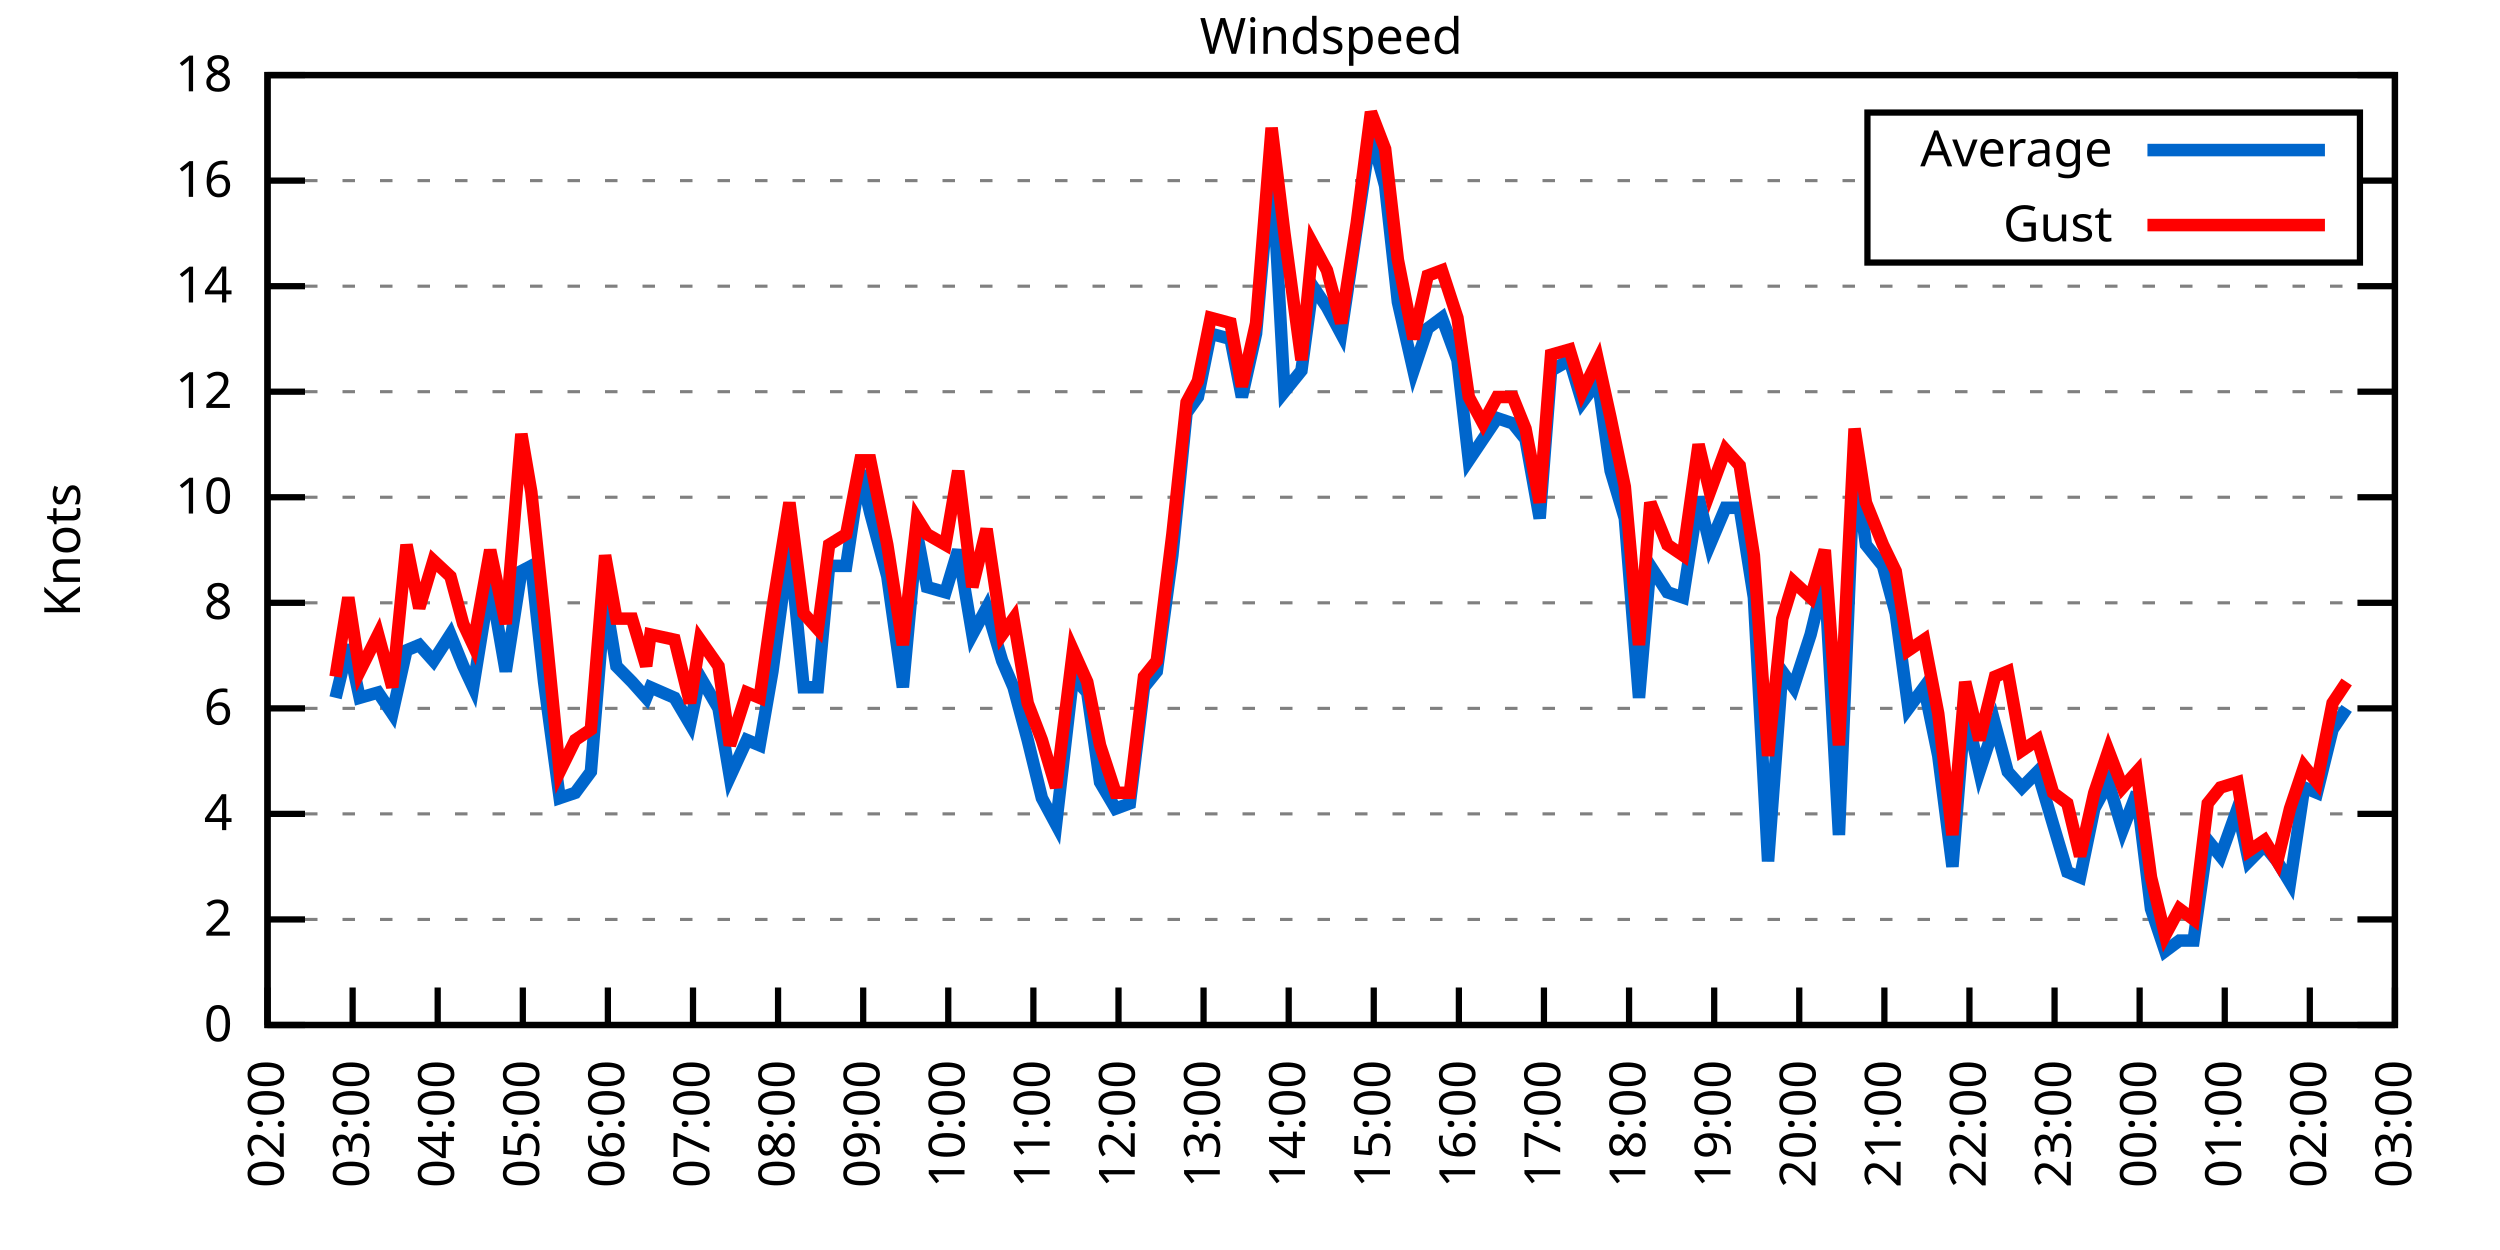
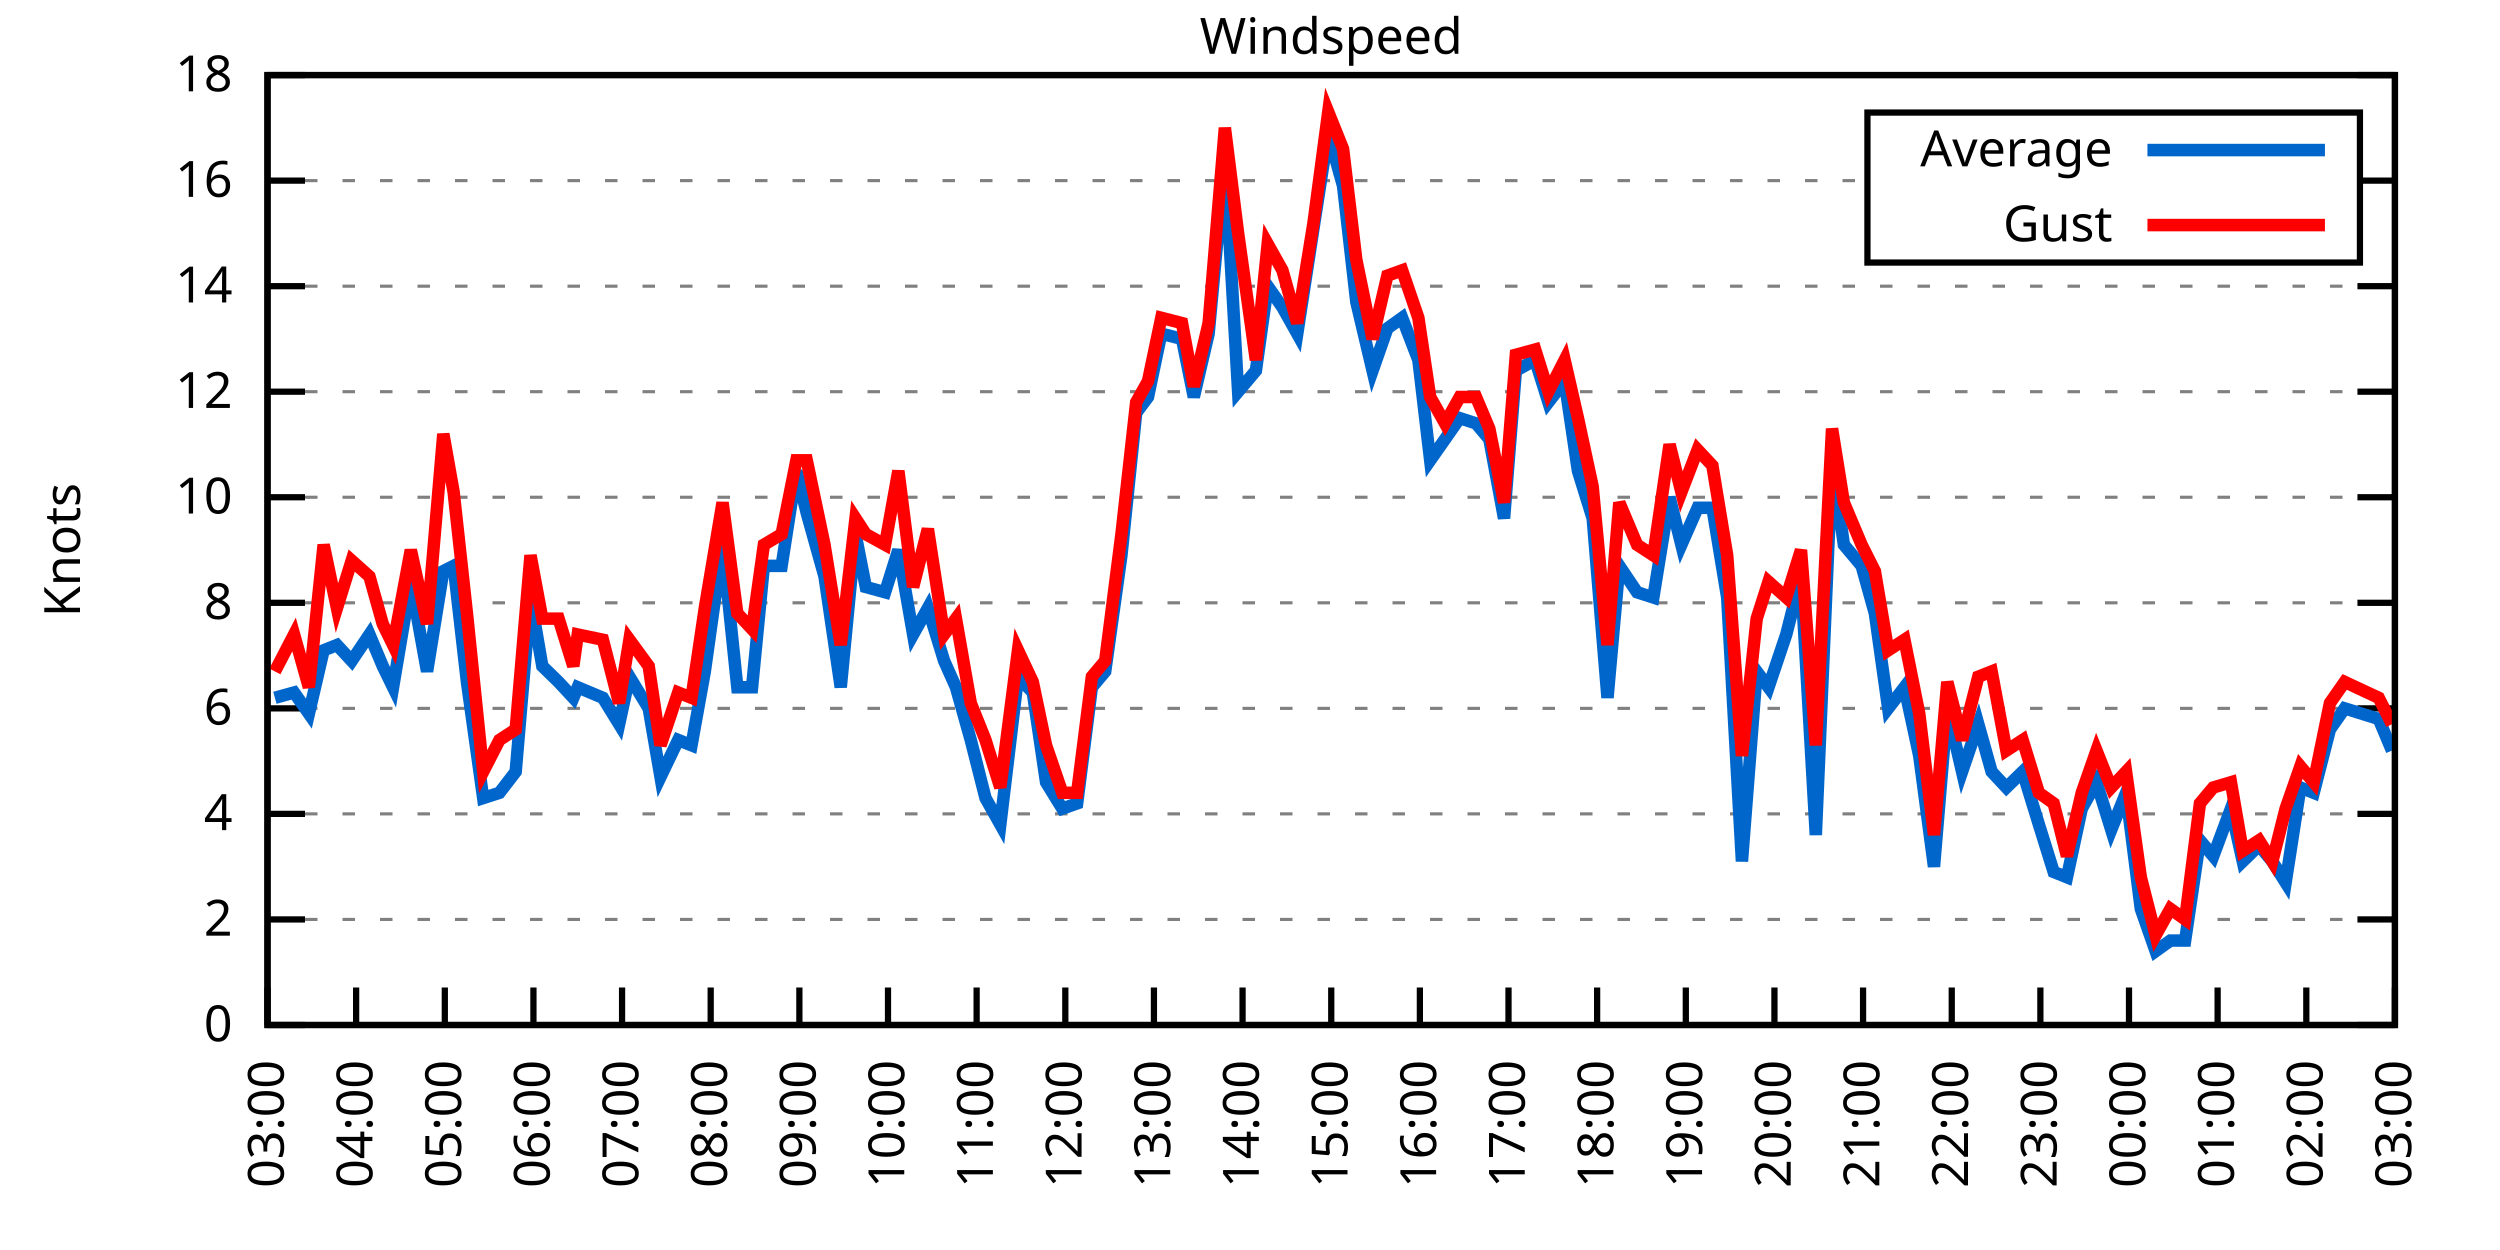
<svg xmlns="http://www.w3.org/2000/svg" xmlns:xlink="http://www.w3.org/1999/xlink" width="400" height="200" viewBox="0 0 400 200">
  <g id="gnuplot_canvas">
    <rect x="0" y="0" width="400" height="200" fill="none" />
    <defs>
      <circle id="gpDot" r="0.5" stroke-width="0.5" stroke="currentColor" />
      <path id="gpPt0" stroke-width="0.333" stroke="currentColor" d="M-1,0 h2 M0,-1 v2" />
      <path id="gpPt1" stroke-width="0.333" stroke="currentColor" d="M-1,-1 L1,1 M1,-1 L-1,1" />
      <path id="gpPt2" stroke-width="0.333" stroke="currentColor" d="M-1,0 L1,0 M0,-1 L0,1 M-1,-1 L1,1 M-1,1 L1,-1" />
      <rect id="gpPt3" stroke-width="0.333" stroke="currentColor" x="-1" y="-1" width="2" height="2" />
      <rect id="gpPt4" stroke-width="0.333" stroke="currentColor" fill="currentColor" x="-1" y="-1" width="2" height="2" />
      <circle id="gpPt5" stroke-width="0.333" stroke="currentColor" cx="0" cy="0" r="1" />
      <use xlink:href="#gpPt5" id="gpPt6" fill="currentColor" stroke="none" />
      <path id="gpPt7" stroke-width="0.333" stroke="currentColor" d="M0,-1.33 L-1.33,0.67 L1.33,0.67 z" />
      <use xlink:href="#gpPt7" id="gpPt8" fill="currentColor" stroke="none" />
      <use xlink:href="#gpPt7" id="gpPt9" stroke="currentColor" transform="rotate(180)" />
      <use xlink:href="#gpPt9" id="gpPt10" fill="currentColor" stroke="none" />
      <use xlink:href="#gpPt3" id="gpPt11" stroke="currentColor" transform="rotate(45)" />
      <use xlink:href="#gpPt11" id="gpPt12" fill="currentColor" stroke="none" />
      <path id="gpPt13" stroke-width="0.333" stroke="currentColor" d="M0,1.330 L1.265,0.411 L0.782,-1.067 L-0.782,-1.076 L-1.265,0.411 z" />
      <use xlink:href="#gpPt13" id="gpPt14" fill="currentColor" stroke="none" />
      <filter id="textbox" filterUnits="objectBoundingBox" x="0" y="0" height="1" width="1">
        <feFlood flood-color="white" flood-opacity="1" result="bgnd" />
        <feComposite in="SourceGraphic" in2="bgnd" operator="atop" />
      </filter>
      <filter id="greybox" filterUnits="objectBoundingBox" x="0" y="0" height="1" width="1">
        <feFlood flood-color="lightgrey" flood-opacity="1" result="grey" />
        <feComposite in="SourceGraphic" in2="grey" operator="atop" />
      </filter>
    </defs>
    <g fill="none" color="white" stroke="currentColor" stroke-width="1.00" stroke-linecap="butt" stroke-linejoin="miter">
</g>
    <g fill="none" color="black" stroke="currentColor" stroke-width="1.00" stroke-linecap="butt" stroke-linejoin="miter">
      <g stroke="none" shape-rendering="crispEdges">
        <polygon fill="rgb(255, 255, 255)" points="42.80,164.00 383.18,164.00 383.18,12.02 42.80,12.02 " />
      </g>
    </g>
    <g fill="none" color="black" stroke="currentColor" stroke-width="1.00" stroke-linecap="butt" stroke-linejoin="miter">
</g>
    <g fill="none" color="black" stroke="black" stroke-width="0.50" stroke-linecap="butt" stroke-linejoin="miter">
</g>
    <g fill="none" color="gray" stroke="currentColor" stroke-width="0.50" stroke-linecap="butt" stroke-linejoin="miter">
      <path stroke="gray" stroke-dasharray="2,4" class="gridline" d="M42.80,164.00 L383.19,164.00  " />
    </g>
    <g fill="none" color="gray" stroke="gray" stroke-width="1.00" stroke-linecap="butt" stroke-linejoin="miter">
</g>
    <g fill="none" color="black" stroke="currentColor" stroke-width="1.00" stroke-linecap="butt" stroke-linejoin="miter">
      <path stroke="black" d="M42.80,164.00 L48.80,164.00 M383.19,164.00 L377.19,164.00  " />
      <g transform="translate(37.20,166.60)" stroke="none" fill="black" font-family="Sans" font-size="8.00" text-anchor="end">
        <text>
          <tspan font-family="Sans"> 0</tspan>
        </text>
      </g>
    </g>
    <g fill="none" color="black" stroke="currentColor" stroke-width="1.00" stroke-linecap="butt" stroke-linejoin="miter">
</g>
    <g fill="none" color="black" stroke="black" stroke-width="0.50" stroke-linecap="butt" stroke-linejoin="miter">
</g>
    <g fill="none" color="gray" stroke="currentColor" stroke-width="0.50" stroke-linecap="butt" stroke-linejoin="miter">
      <path stroke="gray" stroke-dasharray="2,4" class="gridline" d="M42.80,147.11 L383.19,147.11  " />
    </g>
    <g fill="none" color="gray" stroke="gray" stroke-width="1.00" stroke-linecap="butt" stroke-linejoin="miter">
</g>
    <g fill="none" color="black" stroke="currentColor" stroke-width="1.00" stroke-linecap="butt" stroke-linejoin="miter">
      <path stroke="black" d="M42.80,147.11 L48.80,147.11 M383.19,147.11 L377.19,147.11  " />
      <g transform="translate(37.20,149.71)" stroke="none" fill="black" font-family="Sans" font-size="8.00" text-anchor="end">
        <text>
          <tspan font-family="Sans"> 2</tspan>
        </text>
      </g>
    </g>
    <g fill="none" color="black" stroke="currentColor" stroke-width="1.00" stroke-linecap="butt" stroke-linejoin="miter">
</g>
    <g fill="none" color="black" stroke="black" stroke-width="0.50" stroke-linecap="butt" stroke-linejoin="miter">
</g>
    <g fill="none" color="gray" stroke="currentColor" stroke-width="0.50" stroke-linecap="butt" stroke-linejoin="miter">
      <path stroke="gray" stroke-dasharray="2,4" class="gridline" d="M42.80,130.22 L383.19,130.22  " />
    </g>
    <g fill="none" color="gray" stroke="gray" stroke-width="1.00" stroke-linecap="butt" stroke-linejoin="miter">
</g>
    <g fill="none" color="black" stroke="currentColor" stroke-width="1.00" stroke-linecap="butt" stroke-linejoin="miter">
      <path stroke="black" d="M42.80,130.22 L48.80,130.22 M383.19,130.22 L377.19,130.22  " />
      <g transform="translate(37.20,132.82)" stroke="none" fill="black" font-family="Sans" font-size="8.00" text-anchor="end">
        <text>
          <tspan font-family="Sans"> 4</tspan>
        </text>
      </g>
    </g>
    <g fill="none" color="black" stroke="currentColor" stroke-width="1.00" stroke-linecap="butt" stroke-linejoin="miter">
</g>
    <g fill="none" color="black" stroke="black" stroke-width="0.50" stroke-linecap="butt" stroke-linejoin="miter">
</g>
    <g fill="none" color="gray" stroke="currentColor" stroke-width="0.50" stroke-linecap="butt" stroke-linejoin="miter">
      <path stroke="gray" stroke-dasharray="2,4" class="gridline" d="M42.80,113.34 L383.19,113.34  " />
    </g>
    <g fill="none" color="gray" stroke="gray" stroke-width="1.00" stroke-linecap="butt" stroke-linejoin="miter">
</g>
    <g fill="none" color="black" stroke="currentColor" stroke-width="1.00" stroke-linecap="butt" stroke-linejoin="miter">
      <path stroke="black" d="M42.80,113.34 L48.80,113.34 M383.19,113.34 L377.19,113.34  " />
      <g transform="translate(37.20,115.94)" stroke="none" fill="black" font-family="Sans" font-size="8.00" text-anchor="end">
        <text>
          <tspan font-family="Sans"> 6</tspan>
        </text>
      </g>
    </g>
    <g fill="none" color="black" stroke="currentColor" stroke-width="1.00" stroke-linecap="butt" stroke-linejoin="miter">
</g>
    <g fill="none" color="black" stroke="black" stroke-width="0.50" stroke-linecap="butt" stroke-linejoin="miter">
</g>
    <g fill="none" color="gray" stroke="currentColor" stroke-width="0.50" stroke-linecap="butt" stroke-linejoin="miter">
      <path stroke="gray" stroke-dasharray="2,4" class="gridline" d="M42.80,96.45 L383.19,96.45  " />
    </g>
    <g fill="none" color="gray" stroke="gray" stroke-width="1.00" stroke-linecap="butt" stroke-linejoin="miter">
</g>
    <g fill="none" color="black" stroke="currentColor" stroke-width="1.00" stroke-linecap="butt" stroke-linejoin="miter">
      <path stroke="black" d="M42.80,96.45 L48.80,96.45 M383.19,96.45 L377.19,96.45  " />
      <g transform="translate(37.20,99.05)" stroke="none" fill="black" font-family="Sans" font-size="8.00" text-anchor="end">
        <text>
          <tspan font-family="Sans"> 8</tspan>
        </text>
      </g>
    </g>
    <g fill="none" color="black" stroke="currentColor" stroke-width="1.00" stroke-linecap="butt" stroke-linejoin="miter">
</g>
    <g fill="none" color="black" stroke="black" stroke-width="0.50" stroke-linecap="butt" stroke-linejoin="miter">
</g>
    <g fill="none" color="gray" stroke="currentColor" stroke-width="0.50" stroke-linecap="butt" stroke-linejoin="miter">
      <path stroke="gray" stroke-dasharray="2,4" class="gridline" d="M42.80,79.56 L383.19,79.56  " />
    </g>
    <g fill="none" color="gray" stroke="gray" stroke-width="1.00" stroke-linecap="butt" stroke-linejoin="miter">
</g>
    <g fill="none" color="black" stroke="currentColor" stroke-width="1.00" stroke-linecap="butt" stroke-linejoin="miter">
      <path stroke="black" d="M42.80,79.56 L48.80,79.56 M383.19,79.56 L377.19,79.56  " />
      <g transform="translate(37.20,82.16)" stroke="none" fill="black" font-family="Sans" font-size="8.00" text-anchor="end">
        <text>
          <tspan font-family="Sans"> 10</tspan>
        </text>
      </g>
    </g>
    <g fill="none" color="black" stroke="currentColor" stroke-width="1.00" stroke-linecap="butt" stroke-linejoin="miter">
</g>
    <g fill="none" color="black" stroke="black" stroke-width="0.50" stroke-linecap="butt" stroke-linejoin="miter">
</g>
    <g fill="none" color="gray" stroke="currentColor" stroke-width="0.50" stroke-linecap="butt" stroke-linejoin="miter">
      <path stroke="gray" stroke-dasharray="2,4" class="gridline" d="M42.80,62.67 L383.19,62.67  " />
    </g>
    <g fill="none" color="gray" stroke="gray" stroke-width="1.00" stroke-linecap="butt" stroke-linejoin="miter">
</g>
    <g fill="none" color="black" stroke="currentColor" stroke-width="1.00" stroke-linecap="butt" stroke-linejoin="miter">
      <path stroke="black" d="M42.80,62.67 L48.80,62.67 M383.19,62.67 L377.19,62.67  " />
      <g transform="translate(37.20,65.27)" stroke="none" fill="black" font-family="Sans" font-size="8.00" text-anchor="end">
        <text>
          <tspan font-family="Sans"> 12</tspan>
        </text>
      </g>
    </g>
    <g fill="none" color="black" stroke="currentColor" stroke-width="1.00" stroke-linecap="butt" stroke-linejoin="miter">
</g>
    <g fill="none" color="black" stroke="black" stroke-width="0.50" stroke-linecap="butt" stroke-linejoin="miter">
</g>
    <g fill="none" color="gray" stroke="currentColor" stroke-width="0.50" stroke-linecap="butt" stroke-linejoin="miter">
      <path stroke="gray" stroke-dasharray="2,4" class="gridline" d="M42.80,45.79 L383.19,45.79  " />
    </g>
    <g fill="none" color="gray" stroke="gray" stroke-width="1.00" stroke-linecap="butt" stroke-linejoin="miter">
</g>
    <g fill="none" color="black" stroke="currentColor" stroke-width="1.00" stroke-linecap="butt" stroke-linejoin="miter">
      <path stroke="black" d="M42.80,45.79 L48.80,45.79 M383.19,45.79 L377.19,45.79  " />
      <g transform="translate(37.20,48.39)" stroke="none" fill="black" font-family="Sans" font-size="8.00" text-anchor="end">
        <text>
          <tspan font-family="Sans"> 14</tspan>
        </text>
      </g>
    </g>
    <g fill="none" color="black" stroke="currentColor" stroke-width="1.00" stroke-linecap="butt" stroke-linejoin="miter">
</g>
    <g fill="none" color="black" stroke="black" stroke-width="0.50" stroke-linecap="butt" stroke-linejoin="miter">
</g>
    <g fill="none" color="gray" stroke="currentColor" stroke-width="0.50" stroke-linecap="butt" stroke-linejoin="miter">
      <path stroke="gray" stroke-dasharray="2,4" class="gridline" d="M42.80,28.90 L298.79,28.90 M377.59,28.90 L383.19,28.90  " />
    </g>
    <g fill="none" color="gray" stroke="gray" stroke-width="1.00" stroke-linecap="butt" stroke-linejoin="miter">
</g>
    <g fill="none" color="black" stroke="currentColor" stroke-width="1.00" stroke-linecap="butt" stroke-linejoin="miter">
      <path stroke="black" d="M42.80,28.90 L48.80,28.90 M383.19,28.90 L377.19,28.90  " />
      <g transform="translate(37.20,31.50)" stroke="none" fill="black" font-family="Sans" font-size="8.00" text-anchor="end">
        <text>
          <tspan font-family="Sans"> 16</tspan>
        </text>
      </g>
    </g>
    <g fill="none" color="black" stroke="currentColor" stroke-width="1.00" stroke-linecap="butt" stroke-linejoin="miter">
</g>
    <g fill="none" color="black" stroke="black" stroke-width="0.50" stroke-linecap="butt" stroke-linejoin="miter">
</g>
    <g fill="none" color="gray" stroke="currentColor" stroke-width="0.50" stroke-linecap="butt" stroke-linejoin="miter">
      <path stroke="gray" stroke-dasharray="2,4" class="gridline" d="M42.80,12.01 L383.19,12.01  " />
    </g>
    <g fill="none" color="gray" stroke="gray" stroke-width="1.00" stroke-linecap="butt" stroke-linejoin="miter">
</g>
    <g fill="none" color="black" stroke="currentColor" stroke-width="1.00" stroke-linecap="butt" stroke-linejoin="miter">
      <path stroke="black" d="M42.80,12.01 L48.80,12.01 M383.19,12.01 L377.19,12.01  " />
      <g transform="translate(37.20,14.61)" stroke="none" fill="black" font-family="Sans" font-size="8.00" text-anchor="end">
        <text>
          <tspan font-family="Sans"> 18</tspan>
        </text>
      </g>
    </g>
    <g fill="none" color="black" stroke="currentColor" stroke-width="1.00" stroke-linecap="butt" stroke-linejoin="miter">
      <path stroke="black" d="M42.80,164.00 L42.80,158.00  " />
      <g transform="translate(45.40,169.60) rotate(270.00)" stroke="none" fill="black" font-family="Sans" font-size="8.00" text-anchor="end">
        <text>
-           <tspan font-family="Sans">02:00</tspan>
-         </text>
-       </g>
-     </g>
-     <g fill="none" color="black" stroke="currentColor" stroke-width="1.00" stroke-linecap="butt" stroke-linejoin="miter">
-       <path stroke="black" d="M56.42,164.00 L56.42,158.00  " />
-       <g transform="translate(59.02,169.60) rotate(270.00)" stroke="none" fill="black" font-family="Sans" font-size="8.00" text-anchor="end">
-         <text>
          <tspan font-family="Sans">03:00</tspan>
        </text>
      </g>
    </g>
    <g fill="none" color="black" stroke="currentColor" stroke-width="1.00" stroke-linecap="butt" stroke-linejoin="miter">
-       <path stroke="black" d="M70.03,164.00 L70.03,158.00  " />
-       <g transform="translate(72.63,169.60) rotate(270.00)" stroke="none" fill="black" font-family="Sans" font-size="8.00" text-anchor="end">
+       <path stroke="black" d="M56.98,164.00 L56.98,158.00  " />
+       <g transform="translate(59.58,169.60) rotate(270.00)" stroke="none" fill="black" font-family="Sans" font-size="8.00" text-anchor="end">
        <text>
          <tspan font-family="Sans">04:00</tspan>
        </text>
      </g>
    </g>
    <g fill="none" color="black" stroke="currentColor" stroke-width="1.00" stroke-linecap="butt" stroke-linejoin="miter">
-       <path stroke="black" d="M83.65,164.00 L83.65,158.00  " />
-       <g transform="translate(86.25,169.60) rotate(270.00)" stroke="none" fill="black" font-family="Sans" font-size="8.00" text-anchor="end">
+       <path stroke="black" d="M71.17,164.00 L71.17,158.00  " />
+       <g transform="translate(73.77,169.60) rotate(270.00)" stroke="none" fill="black" font-family="Sans" font-size="8.00" text-anchor="end">
        <text>
          <tspan font-family="Sans">05:00</tspan>
        </text>
      </g>
    </g>
    <g fill="none" color="black" stroke="currentColor" stroke-width="1.00" stroke-linecap="butt" stroke-linejoin="miter">
-       <path stroke="black" d="M97.26,164.00 L97.26,158.00  " />
-       <g transform="translate(99.86,169.60) rotate(270.00)" stroke="none" fill="black" font-family="Sans" font-size="8.00" text-anchor="end">
+       <path stroke="black" d="M85.35,164.00 L85.35,158.00  " />
+       <g transform="translate(87.95,169.60) rotate(270.00)" stroke="none" fill="black" font-family="Sans" font-size="8.00" text-anchor="end">
        <text>
          <tspan font-family="Sans">06:00</tspan>
        </text>
      </g>
    </g>
    <g fill="none" color="black" stroke="currentColor" stroke-width="1.00" stroke-linecap="butt" stroke-linejoin="miter">
-       <path stroke="black" d="M110.88,164.00 L110.88,158.00  " />
-       <g transform="translate(113.48,169.60) rotate(270.00)" stroke="none" fill="black" font-family="Sans" font-size="8.00" text-anchor="end">
+       <path stroke="black" d="M99.53,164.00 L99.53,158.00  " />
+       <g transform="translate(102.13,169.60) rotate(270.00)" stroke="none" fill="black" font-family="Sans" font-size="8.00" text-anchor="end">
        <text>
          <tspan font-family="Sans">07:00</tspan>
        </text>
      </g>
    </g>
    <g fill="none" color="black" stroke="currentColor" stroke-width="1.00" stroke-linecap="butt" stroke-linejoin="miter">
-       <path stroke="black" d="M124.49,164.00 L124.49,158.00  " />
-       <g transform="translate(127.09,169.60) rotate(270.00)" stroke="none" fill="black" font-family="Sans" font-size="8.00" text-anchor="end">
+       <path stroke="black" d="M113.71,164.00 L113.71,158.00  " />
+       <g transform="translate(116.31,169.60) rotate(270.00)" stroke="none" fill="black" font-family="Sans" font-size="8.00" text-anchor="end">
        <text>
          <tspan font-family="Sans">08:00</tspan>
        </text>
      </g>
    </g>
    <g fill="none" color="black" stroke="currentColor" stroke-width="1.00" stroke-linecap="butt" stroke-linejoin="miter">
-       <path stroke="black" d="M138.11,164.00 L138.11,158.00  " />
-       <g transform="translate(140.71,169.60) rotate(270.00)" stroke="none" fill="black" font-family="Sans" font-size="8.00" text-anchor="end">
+       <path stroke="black" d="M127.90,164.00 L127.90,158.00  " />
+       <g transform="translate(130.50,169.60) rotate(270.00)" stroke="none" fill="black" font-family="Sans" font-size="8.00" text-anchor="end">
        <text>
          <tspan font-family="Sans">09:00</tspan>
        </text>
      </g>
    </g>
    <g fill="none" color="black" stroke="currentColor" stroke-width="1.00" stroke-linecap="butt" stroke-linejoin="miter">
-       <path stroke="black" d="M151.72,164.00 L151.72,158.00  " />
-       <g transform="translate(154.32,169.60) rotate(270.00)" stroke="none" fill="black" font-family="Sans" font-size="8.00" text-anchor="end">
+       <path stroke="black" d="M142.08,164.00 L142.08,158.00  " />
+       <g transform="translate(144.68,169.60) rotate(270.00)" stroke="none" fill="black" font-family="Sans" font-size="8.00" text-anchor="end">
        <text>
          <tspan font-family="Sans">10:00</tspan>
        </text>
      </g>
    </g>
    <g fill="none" color="black" stroke="currentColor" stroke-width="1.00" stroke-linecap="butt" stroke-linejoin="miter">
-       <path stroke="black" d="M165.34,164.00 L165.34,158.00  " />
-       <g transform="translate(167.94,169.60) rotate(270.00)" stroke="none" fill="black" font-family="Sans" font-size="8.00" text-anchor="end">
+       <path stroke="black" d="M156.26,164.00 L156.26,158.00  " />
+       <g transform="translate(158.86,169.60) rotate(270.00)" stroke="none" fill="black" font-family="Sans" font-size="8.00" text-anchor="end">
        <text>
          <tspan font-family="Sans">11:00</tspan>
        </text>
      </g>
    </g>
    <g fill="none" color="black" stroke="currentColor" stroke-width="1.00" stroke-linecap="butt" stroke-linejoin="miter">
-       <path stroke="black" d="M178.96,164.00 L178.96,158.00  " />
-       <g transform="translate(181.56,169.60) rotate(270.00)" stroke="none" fill="black" font-family="Sans" font-size="8.00" text-anchor="end">
+       <path stroke="black" d="M170.45,164.00 L170.45,158.00  " />
+       <g transform="translate(173.05,169.60) rotate(270.00)" stroke="none" fill="black" font-family="Sans" font-size="8.00" text-anchor="end">
        <text>
          <tspan font-family="Sans">12:00</tspan>
        </text>
      </g>
    </g>
    <g fill="none" color="black" stroke="currentColor" stroke-width="1.00" stroke-linecap="butt" stroke-linejoin="miter">
-       <path stroke="black" d="M192.57,164.00 L192.57,158.00  " />
-       <g transform="translate(195.17,169.60) rotate(270.00)" stroke="none" fill="black" font-family="Sans" font-size="8.00" text-anchor="end">
+       <path stroke="black" d="M184.63,164.00 L184.63,158.00  " />
+       <g transform="translate(187.23,169.60) rotate(270.00)" stroke="none" fill="black" font-family="Sans" font-size="8.00" text-anchor="end">
        <text>
          <tspan font-family="Sans">13:00</tspan>
        </text>
      </g>
    </g>
    <g fill="none" color="black" stroke="currentColor" stroke-width="1.00" stroke-linecap="butt" stroke-linejoin="miter">
-       <path stroke="black" d="M206.19,164.00 L206.19,158.00  " />
-       <g transform="translate(208.79,169.60) rotate(270.00)" stroke="none" fill="black" font-family="Sans" font-size="8.00" text-anchor="end">
+       <path stroke="black" d="M198.81,164.00 L198.81,158.00  " />
+       <g transform="translate(201.41,169.60) rotate(270.00)" stroke="none" fill="black" font-family="Sans" font-size="8.00" text-anchor="end">
        <text>
          <tspan font-family="Sans">14:00</tspan>
        </text>
      </g>
    </g>
    <g fill="none" color="black" stroke="currentColor" stroke-width="1.00" stroke-linecap="butt" stroke-linejoin="miter">
-       <path stroke="black" d="M219.80,164.00 L219.80,158.00  " />
-       <g transform="translate(222.40,169.60) rotate(270.00)" stroke="none" fill="black" font-family="Sans" font-size="8.00" text-anchor="end">
+       <path stroke="black" d="M213.00,164.00 L213.00,158.00  " />
+       <g transform="translate(215.60,169.60) rotate(270.00)" stroke="none" fill="black" font-family="Sans" font-size="8.00" text-anchor="end">
        <text>
          <tspan font-family="Sans">15:00</tspan>
        </text>
      </g>
    </g>
    <g fill="none" color="black" stroke="currentColor" stroke-width="1.00" stroke-linecap="butt" stroke-linejoin="miter">
-       <path stroke="black" d="M233.42,164.00 L233.42,158.00  " />
-       <g transform="translate(236.02,169.60) rotate(270.00)" stroke="none" fill="black" font-family="Sans" font-size="8.00" text-anchor="end">
+       <path stroke="black" d="M227.18,164.00 L227.18,158.00  " />
+       <g transform="translate(229.78,169.60) rotate(270.00)" stroke="none" fill="black" font-family="Sans" font-size="8.00" text-anchor="end">
        <text>
          <tspan font-family="Sans">16:00</tspan>
        </text>
      </g>
    </g>
    <g fill="none" color="black" stroke="currentColor" stroke-width="1.00" stroke-linecap="butt" stroke-linejoin="miter">
-       <path stroke="black" d="M247.03,164.00 L247.03,158.00  " />
-       <g transform="translate(249.63,169.60) rotate(270.00)" stroke="none" fill="black" font-family="Sans" font-size="8.00" text-anchor="end">
+       <path stroke="black" d="M241.36,164.00 L241.36,158.00  " />
+       <g transform="translate(243.96,169.60) rotate(270.00)" stroke="none" fill="black" font-family="Sans" font-size="8.00" text-anchor="end">
        <text>
          <tspan font-family="Sans">17:00</tspan>
        </text>
      </g>
    </g>
    <g fill="none" color="black" stroke="currentColor" stroke-width="1.00" stroke-linecap="butt" stroke-linejoin="miter">
-       <path stroke="black" d="M260.65,164.00 L260.65,158.00  " />
-       <g transform="translate(263.25,169.60) rotate(270.00)" stroke="none" fill="black" font-family="Sans" font-size="8.00" text-anchor="end">
+       <path stroke="black" d="M255.54,164.00 L255.54,158.00  " />
+       <g transform="translate(258.14,169.60) rotate(270.00)" stroke="none" fill="black" font-family="Sans" font-size="8.00" text-anchor="end">
        <text>
          <tspan font-family="Sans">18:00</tspan>
        </text>
      </g>
    </g>
    <g fill="none" color="black" stroke="currentColor" stroke-width="1.00" stroke-linecap="butt" stroke-linejoin="miter">
-       <path stroke="black" d="M274.27,164.00 L274.27,158.00  " />
-       <g transform="translate(276.87,169.60) rotate(270.00)" stroke="none" fill="black" font-family="Sans" font-size="8.00" text-anchor="end">
+       <path stroke="black" d="M269.73,164.00 L269.73,158.00  " />
+       <g transform="translate(272.33,169.60) rotate(270.00)" stroke="none" fill="black" font-family="Sans" font-size="8.00" text-anchor="end">
        <text>
          <tspan font-family="Sans">19:00</tspan>
        </text>
      </g>
    </g>
    <g fill="none" color="black" stroke="currentColor" stroke-width="1.00" stroke-linecap="butt" stroke-linejoin="miter">
-       <path stroke="black" d="M287.88,164.00 L287.88,158.00  " />
-       <g transform="translate(290.48,169.60) rotate(270.00)" stroke="none" fill="black" font-family="Sans" font-size="8.00" text-anchor="end">
+       <path stroke="black" d="M283.91,164.00 L283.91,158.00  " />
+       <g transform="translate(286.51,169.60) rotate(270.00)" stroke="none" fill="black" font-family="Sans" font-size="8.00" text-anchor="end">
        <text>
          <tspan font-family="Sans">20:00</tspan>
        </text>
      </g>
    </g>
    <g fill="none" color="black" stroke="currentColor" stroke-width="1.00" stroke-linecap="butt" stroke-linejoin="miter">
-       <path stroke="black" d="M301.50,164.00 L301.50,158.00  " />
-       <g transform="translate(304.10,169.60) rotate(270.00)" stroke="none" fill="black" font-family="Sans" font-size="8.00" text-anchor="end">
+       <path stroke="black" d="M298.09,164.00 L298.09,158.00  " />
+       <g transform="translate(300.69,169.60) rotate(270.00)" stroke="none" fill="black" font-family="Sans" font-size="8.00" text-anchor="end">
        <text>
          <tspan font-family="Sans">21:00</tspan>
        </text>
      </g>
    </g>
    <g fill="none" color="black" stroke="currentColor" stroke-width="1.00" stroke-linecap="butt" stroke-linejoin="miter">
-       <path stroke="black" d="M315.11,164.00 L315.11,158.00  " />
-       <g transform="translate(317.71,169.60) rotate(270.00)" stroke="none" fill="black" font-family="Sans" font-size="8.00" text-anchor="end">
+       <path stroke="black" d="M312.28,164.00 L312.28,158.00  " />
+       <g transform="translate(314.88,169.60) rotate(270.00)" stroke="none" fill="black" font-family="Sans" font-size="8.00" text-anchor="end">
        <text>
          <tspan font-family="Sans">22:00</tspan>
        </text>
      </g>
    </g>
    <g fill="none" color="black" stroke="currentColor" stroke-width="1.00" stroke-linecap="butt" stroke-linejoin="miter">
-       <path stroke="black" d="M328.73,164.00 L328.73,158.00  " />
-       <g transform="translate(331.33,169.60) rotate(270.00)" stroke="none" fill="black" font-family="Sans" font-size="8.00" text-anchor="end">
+       <path stroke="black" d="M326.46,164.00 L326.46,158.00  " />
+       <g transform="translate(329.06,169.60) rotate(270.00)" stroke="none" fill="black" font-family="Sans" font-size="8.00" text-anchor="end">
        <text>
          <tspan font-family="Sans">23:00</tspan>
        </text>
      </g>
    </g>
    <g fill="none" color="black" stroke="currentColor" stroke-width="1.00" stroke-linecap="butt" stroke-linejoin="miter">
-       <path stroke="black" d="M342.34,164.00 L342.34,158.00  " />
-       <g transform="translate(344.94,169.60) rotate(270.00)" stroke="none" fill="black" font-family="Sans" font-size="8.00" text-anchor="end">
+       <path stroke="black" d="M340.64,164.00 L340.64,158.00  " />
+       <g transform="translate(343.24,169.60) rotate(270.00)" stroke="none" fill="black" font-family="Sans" font-size="8.00" text-anchor="end">
        <text>
          <tspan font-family="Sans">00:00</tspan>
        </text>
      </g>
    </g>
    <g fill="none" color="black" stroke="currentColor" stroke-width="1.00" stroke-linecap="butt" stroke-linejoin="miter">
-       <path stroke="black" d="M355.96,164.00 L355.96,158.00  " />
-       <g transform="translate(358.56,169.60) rotate(270.00)" stroke="none" fill="black" font-family="Sans" font-size="8.00" text-anchor="end">
+       <path stroke="black" d="M354.82,164.00 L354.82,158.00  " />
+       <g transform="translate(357.42,169.60) rotate(270.00)" stroke="none" fill="black" font-family="Sans" font-size="8.00" text-anchor="end">
        <text>
          <tspan font-family="Sans">01:00</tspan>
        </text>
      </g>
    </g>
    <g fill="none" color="black" stroke="currentColor" stroke-width="1.00" stroke-linecap="butt" stroke-linejoin="miter">
-       <path stroke="black" d="M369.57,164.00 L369.57,158.00  " />
-       <g transform="translate(372.17,169.60) rotate(270.00)" stroke="none" fill="black" font-family="Sans" font-size="8.00" text-anchor="end">
+       <path stroke="black" d="M369.01,164.00 L369.01,158.00  " />
+       <g transform="translate(371.61,169.60) rotate(270.00)" stroke="none" fill="black" font-family="Sans" font-size="8.00" text-anchor="end">
        <text>
          <tspan font-family="Sans">02:00</tspan>
        </text>
      </g>
    </g>
    <g fill="none" color="black" stroke="currentColor" stroke-width="1.00" stroke-linecap="butt" stroke-linejoin="miter">
      <path stroke="black" d="M383.19,164.00 L383.19,158.00  " />
      <g transform="translate(385.79,169.60) rotate(270.00)" stroke="none" fill="black" font-family="Sans" font-size="8.00" text-anchor="end">
        <text>
          <tspan font-family="Sans">03:00</tspan>
        </text>
      </g>
    </g>
    <g fill="none" color="black" stroke="currentColor" stroke-width="1.00" stroke-linecap="butt" stroke-linejoin="miter">
</g>
    <g fill="none" color="black" stroke="currentColor" stroke-width="1.00" stroke-linecap="butt" stroke-linejoin="miter">
      <path stroke="black" d="M42.80,12.01 L42.80,164.00 L383.19,164.00 L383.19,12.01 L42.80,12.01 Z  " />
    </g>
    <g fill="none" color="black" stroke="currentColor" stroke-width="1.00" stroke-linecap="butt" stroke-linejoin="miter">
</g>
    <g fill="none" color="black" stroke="currentColor" stroke-width="1.00" stroke-linecap="butt" stroke-linejoin="miter">
      <path stroke="black" d="M298.79,42.01 L298.79,18.01 L377.59,18.01 L377.59,42.01 L298.79,42.01 Z  " />
    </g>
    <g id="Windspeed_plot_1">
      <g fill="none" color="white" stroke="black" stroke-width="2.00" stroke-linecap="butt" stroke-linejoin="miter">
</g>
      <g fill="none" color="black" stroke="currentColor" stroke-width="2.00" stroke-linecap="butt" stroke-linejoin="miter">
        <g transform="translate(337.99,26.61)" stroke="none" fill="black" font-family="Sans" font-size="8.00" text-anchor="end">
          <text>
            <tspan font-family="Sans">Average</tspan>
          </text>
        </g>
      </g>
      <g fill="none" color="black" stroke="currentColor" stroke-width="2.00" stroke-linecap="butt" stroke-linejoin="miter">
-         <path stroke="rgb(  0, 102, 204)" d="M343.59,24.01 L371.99,24.01 M53.69,111.65 L55.73,103.20 L57.55,111.65 L60.50,110.80 L62.77,114.18 L65.04,104.05   L67.08,103.20 L69.35,105.74 L72.07,101.52 L74.12,106.58 L75.70,109.96 L78.43,93.07 L80.92,107.43 L83.42,91.38   L85.01,90.54 L87.05,109.11 L89.55,127.69 L92.04,126.85 L94.54,123.47 L96.81,95.60 L98.62,106.58 L101.12,109.11   L103.39,111.65 L104.07,109.96 L107.93,111.65 L110.42,115.87 L112.01,108.27 L114.96,113.34 L116.78,124.31 L119.50,118.40   L121.54,119.25 L123.59,107.43 L126.31,87.16 L128.58,109.96 L130.85,109.96 L132.66,90.54 L135.39,90.54 L137.66,75.34   L139.24,82.09 L141.97,92.23 L144.46,109.96 L146.73,85.47 L148.32,93.92 L151.27,94.76 L153.31,88.00 L155.58,101.52   L157.85,97.29 L160.35,105.74 L162.16,109.96 L164.43,118.40 L166.70,127.69 L168.97,131.91 L171.69,108.27 L173.96,110.80   L176.01,125.16 L178.50,129.38 L180.77,128.54 L183.04,109.96 L185.08,107.43 L187.58,88.85 L189.85,66.05 L191.66,63.52   L193.71,53.39 L196.88,54.23 L198.70,63.52 L200.97,53.39 L203.46,25.52 L205.51,62.67 L208.23,59.30 L210.04,45.79   L212.31,49.16 L214.58,53.39 L217.08,36.50 L219.35,21.30 L221.62,29.74 L223.66,48.32 L226.16,59.30 L228.43,52.54   L230.70,50.85 L233.19,57.61 L235.01,73.65 L237.28,70.27 L239.55,66.90 L242.04,67.74 L244.08,70.27 L246.35,82.94   L248.17,59.30 L251.12,57.61 L253.16,64.36 L255.66,60.98 L257.70,75.34 L259.97,82.94 L262.24,111.65 L264.05,90.54   L266.78,94.76 L269.27,95.60 L271.77,79.56 L273.58,87.16 L276.08,81.25 L278.35,81.25 L280.62,95.60 L282.89,137.82   L285.16,107.43 L286.97,109.96 L289.70,101.52 L291.97,92.23 L294.23,133.60 L296.73,73.65 L298.55,87.16 L301.27,90.54   L303.31,98.14 L305.35,113.34 L307.85,109.96 L310.12,120.94 L312.39,138.67 L314.43,113.34 L316.70,123.47 L319.20,115.87   L321.24,123.47 L323.51,126.00 L326.00,123.47 L328.50,131.91 L330.77,139.51 L332.81,140.36 L335.08,129.38 L337.35,125.16   L339.62,132.76 L341.89,126.85 L344.16,145.42 L346.43,152.18 L348.70,150.49 L350.97,150.49 L353.24,134.45 L355.28,136.98   L358.00,129.38 L359.82,137.82 L362.31,135.29 L364.36,137.82 L366.40,141.20 L368.67,126.00 L370.71,126.85 L373.21,116.71   L375.47,113.34  " />
+         <path stroke="rgb(  0, 102, 204)" d="M343.59,24.01 L371.99,24.01 M43.98,111.65 L47.05,110.80 L49.42,114.18 L51.78,104.05 L53.91,103.20 L56.27,105.74   L59.11,101.52 L61.24,106.58 L62.89,109.96 L65.73,93.07 L68.33,107.43 L70.93,91.38 L72.58,90.54 L74.71,109.11   L77.31,127.69 L79.91,126.85 L82.51,123.47 L84.88,95.60 L86.77,106.58 L89.37,109.11 L91.73,111.65 L92.44,109.96   L96.46,111.65 L99.06,115.87 L100.71,108.27 L103.79,113.34 L105.68,124.31 L108.51,118.40 L110.64,119.25 L112.77,107.43   L115.61,87.16 L117.97,109.96 L120.33,109.96 L122.22,90.54 L125.06,90.54 L127.42,75.34 L129.08,82.09 L131.92,92.23   L134.52,109.96 L136.88,85.47 L138.53,93.92 L141.61,94.76 L143.74,88.00 L146.10,101.52 L148.46,97.29 L151.06,105.74   L152.95,109.96 L155.32,118.40 L157.68,127.69 L160.05,131.91 L162.88,108.27 L165.25,110.80 L167.37,125.16 L169.97,129.38   L172.34,128.54 L174.70,109.96 L176.83,107.43 L179.43,88.85 L181.79,66.05 L183.68,63.52 L185.81,53.39 L189.12,54.23   L191.01,63.52 L193.38,53.39 L195.98,25.52 L198.10,62.67 L200.94,59.30 L202.83,45.79 L205.19,49.16 L207.56,53.39   L210.16,36.50 L212.52,21.30 L214.89,29.74 L217.01,48.32 L219.61,59.30 L221.98,52.54 L224.34,50.85 L226.94,57.61   L228.83,73.65 L231.20,70.27 L233.56,66.90 L236.16,67.74 L238.29,70.27 L240.65,82.94 L242.54,59.30 L245.62,57.61   L247.74,64.36 L250.34,60.98 L252.47,75.34 L254.83,82.94 L257.20,111.65 L259.09,90.54 L261.93,94.76 L264.53,95.60   L267.13,79.56 L269.02,87.16 L271.62,81.25 L273.98,81.25 L276.35,95.60 L278.71,137.82 L281.07,107.43 L282.96,109.96   L285.80,101.52 L288.16,92.23 L290.53,133.60 L293.13,73.65 L295.02,87.16 L297.86,90.54 L299.98,98.14 L302.11,113.34   L304.71,109.96 L307.08,120.94 L309.44,138.67 L311.57,113.34 L313.93,123.47 L316.53,115.87 L318.66,123.47 L321.02,126.00   L323.62,123.47 L326.22,131.91 L328.59,139.51 L330.71,140.36 L333.08,129.38 L335.44,125.16 L337.80,132.76 L340.17,126.85   L342.53,145.42 L344.90,152.18 L347.26,150.49 L349.62,150.49 L351.99,134.45 L354.12,136.98 L356.95,129.38 L358.84,137.82   L361.44,135.29 L363.57,137.82 L365.70,141.20 L368.06,126.00 L370.19,126.85 L372.79,116.71 L375.15,113.34 L380.59,115.03   L382.72,120.09  " />
      </g>
    </g>
    <g id="Windspeed_plot_2">
      <g fill="none" color="black" stroke="currentColor" stroke-width="2.00" stroke-linecap="butt" stroke-linejoin="miter">
        <g transform="translate(337.99,38.61)" stroke="none" fill="black" font-family="Sans" font-size="8.00" text-anchor="end">
          <text>
            <tspan font-family="Sans">Gust</tspan>
          </text>
        </g>
      </g>
      <g fill="none" color="black" stroke="currentColor" stroke-width="2.00" stroke-linecap="butt" stroke-linejoin="miter">
-         <path stroke="rgb(255,   0,   0)" d="M343.59,36.01 L371.99,36.01 M53.69,108.27 L55.73,95.60 L57.55,107.43 L60.50,101.52 L62.77,109.96 L65.04,87.16   L67.08,97.29 L69.35,89.69 L72.07,92.23 L74.12,99.83 L75.70,103.20 L78.43,88.00 L80.92,99.83 L83.42,69.43   L85.01,78.72 L87.05,98.14 L89.55,123.47 L92.04,118.40 L94.54,116.71 L96.81,88.85 L98.62,98.98 L101.12,98.98   L103.39,106.58 L104.07,101.52 L107.93,102.36 L110.42,112.49 L112.01,102.36 L114.96,106.58 L116.78,119.25 L119.50,110.80   L121.54,111.65 L123.59,97.29 L126.31,80.41 L128.58,98.14 L130.85,100.67 L132.66,87.16 L135.39,85.47 L137.66,73.65   L139.24,73.65 L141.97,87.16 L144.46,103.20 L146.73,82.94 L148.32,85.47 L151.27,87.16 L153.31,75.34 L155.58,93.92   L157.85,84.63 L160.35,101.52 L162.16,98.98 L164.43,112.49 L166.70,118.40 L168.97,126.00 L171.69,104.05 L173.96,109.11   L176.01,119.25 L178.50,126.85 L180.77,126.85 L183.04,108.27 L185.08,105.74 L187.58,85.47 L189.85,64.36 L191.66,60.98   L193.71,50.85 L196.88,51.70 L198.70,61.83 L200.97,51.70 L203.46,20.45 L205.51,37.34 L208.23,57.61 L210.04,39.03   L212.31,43.25 L214.58,51.70 L217.08,35.65 L219.35,17.92 L221.62,23.83 L223.66,41.56 L226.16,54.23 L228.43,44.10   L230.70,43.25 L233.19,50.85 L235.01,63.52 L237.28,67.74 L239.55,63.52 L242.04,63.52 L244.08,68.58 L246.35,80.41   L248.17,56.76 L251.12,55.92 L253.16,62.67 L255.66,57.61 L257.70,66.90 L259.97,77.87 L262.24,103.20 L264.05,80.41   L266.78,87.16 L269.27,88.85 L271.77,71.12 L273.58,78.72 L276.08,71.96 L278.35,74.49 L280.62,88.85 L282.89,120.94   L285.16,98.98 L286.97,93.07 L289.70,95.60 L291.97,88.00 L294.23,119.25 L296.73,68.58 L298.55,80.41 L301.27,87.16   L303.31,91.38 L305.35,104.05 L307.85,102.36 L310.12,114.18 L312.39,133.60 L314.43,109.11 L316.70,118.40 L319.20,108.27   L321.24,107.43 L323.51,120.09 L326.00,118.40 L328.50,126.85 L330.77,128.54 L332.81,136.98 L335.08,126.85 L337.35,120.09   L339.62,126.00 L341.89,123.47 L344.16,140.36 L346.43,149.65 L348.70,145.42 L350.97,147.11 L353.24,128.54 L355.28,126.00   L358.00,125.16 L359.82,136.14 L362.31,134.45 L364.36,137.82 L366.40,129.38 L368.67,122.62 L370.71,125.16 L373.21,112.49   L375.47,109.11  " />
+         <path stroke="rgb(255,   0,   0)" d="M343.59,36.01 L371.99,36.01 M43.98,107.43 L47.05,101.52 L49.42,109.96 L51.78,87.16 L53.91,97.29 L56.27,89.69   L59.11,92.23 L61.24,99.83 L62.89,103.20 L65.73,88.00 L68.33,99.83 L70.93,69.43 L72.58,78.72 L74.71,98.14   L77.31,123.47 L79.91,118.40 L82.51,116.71 L84.88,88.85 L86.77,98.98 L89.37,98.98 L91.73,106.58 L92.44,101.52   L96.46,102.36 L99.06,112.49 L100.71,102.36 L103.79,106.58 L105.68,119.25 L108.51,110.80 L110.64,111.65 L112.77,97.29   L115.61,80.41 L117.97,98.14 L120.33,100.67 L122.22,87.16 L125.06,85.47 L127.42,73.65 L129.08,73.65 L131.92,87.16   L134.52,103.20 L136.88,82.94 L138.53,85.47 L141.61,87.16 L143.74,75.34 L146.10,93.92 L148.46,84.63 L151.06,101.52   L152.95,98.98 L155.32,112.49 L157.68,118.40 L160.05,126.00 L162.88,104.05 L165.25,109.11 L167.37,119.25 L169.97,126.85   L172.34,126.85 L174.70,108.27 L176.83,105.74 L179.43,85.47 L181.79,64.36 L183.68,60.98 L185.81,50.85 L189.12,51.70   L191.01,61.83 L193.38,51.70 L195.98,20.45 L198.10,37.34 L200.94,57.61 L202.83,39.03 L205.19,43.25 L207.56,51.70   L210.16,35.65 L212.52,17.92 L214.89,23.83 L217.01,41.56 L219.61,54.23 L221.98,44.10 L224.34,43.25 L226.94,50.85   L228.83,63.52 L231.20,67.74 L233.56,63.52 L236.16,63.52 L238.29,68.58 L240.65,80.41 L242.54,56.76 L245.62,55.92   L247.74,62.67 L250.34,57.61 L252.47,66.90 L254.83,77.87 L257.20,103.20 L259.09,80.41 L261.93,87.16 L264.53,88.85   L267.13,71.12 L269.02,78.72 L271.62,71.96 L273.98,74.49 L276.35,88.85 L278.71,120.94 L281.07,98.98 L282.96,93.07   L285.80,95.60 L288.16,88.00 L290.53,119.25 L293.13,68.58 L295.02,80.41 L297.86,87.16 L299.98,91.38 L302.11,104.05   L304.71,102.36 L307.08,114.18 L309.44,133.60 L311.57,109.11 L313.93,118.40 L316.53,108.27 L318.66,107.43 L321.02,120.09   L323.62,118.40 L326.22,126.85 L328.59,128.54 L330.71,136.98 L333.08,126.85 L335.44,120.09 L337.80,126.00 L340.17,123.47   L342.53,140.36 L344.90,149.65 L347.26,145.42 L349.62,147.11 L351.99,128.54 L354.12,126.00 L356.95,125.16 L358.84,136.14   L361.44,134.45 L363.57,137.82 L365.70,129.38 L368.06,122.62 L370.19,125.16 L372.79,112.49 L375.15,109.11 L380.59,111.65   L382.72,115.87  " />
      </g>
    </g>
    <g fill="none" color="black" stroke="currentColor" stroke-width="2.00" stroke-linecap="butt" stroke-linejoin="miter">
</g>
    <g fill="none" color="black" stroke="black" stroke-width="1.00" stroke-linecap="butt" stroke-linejoin="miter">
</g>
    <g fill="none" color="black" stroke="currentColor" stroke-width="1.00" stroke-linecap="butt" stroke-linejoin="miter">
      <path stroke="black" d="M42.80,12.01 L42.80,164.00 L383.19,164.00 L383.19,12.01 L42.80,12.01 Z  " />
      <g transform="translate(12.80,88.01) rotate(270.00)" stroke="none" fill="black" font-family="Sans" font-size="8.00" text-anchor="middle">
        <text>
          <tspan font-family="Sans">Knots</tspan>
        </text>
      </g>
    </g>
    <g fill="none" color="black" stroke="currentColor" stroke-width="1.00" stroke-linecap="butt" stroke-linejoin="miter">
</g>
    <g fill="none" color="black" stroke="currentColor" stroke-width="1.00" stroke-linecap="butt" stroke-linejoin="miter">
      <g transform="translate(212.99,8.61)" stroke="none" fill="black" font-family="Sans" font-size="8.00" text-anchor="middle">
        <text>
          <tspan font-family="Sans">Windspeed</tspan>
        </text>
      </g>
    </g>
    <g fill="none" color="black" stroke="currentColor" stroke-width="1.00" stroke-linecap="butt" stroke-linejoin="miter">
</g>
  </g>
</svg>
